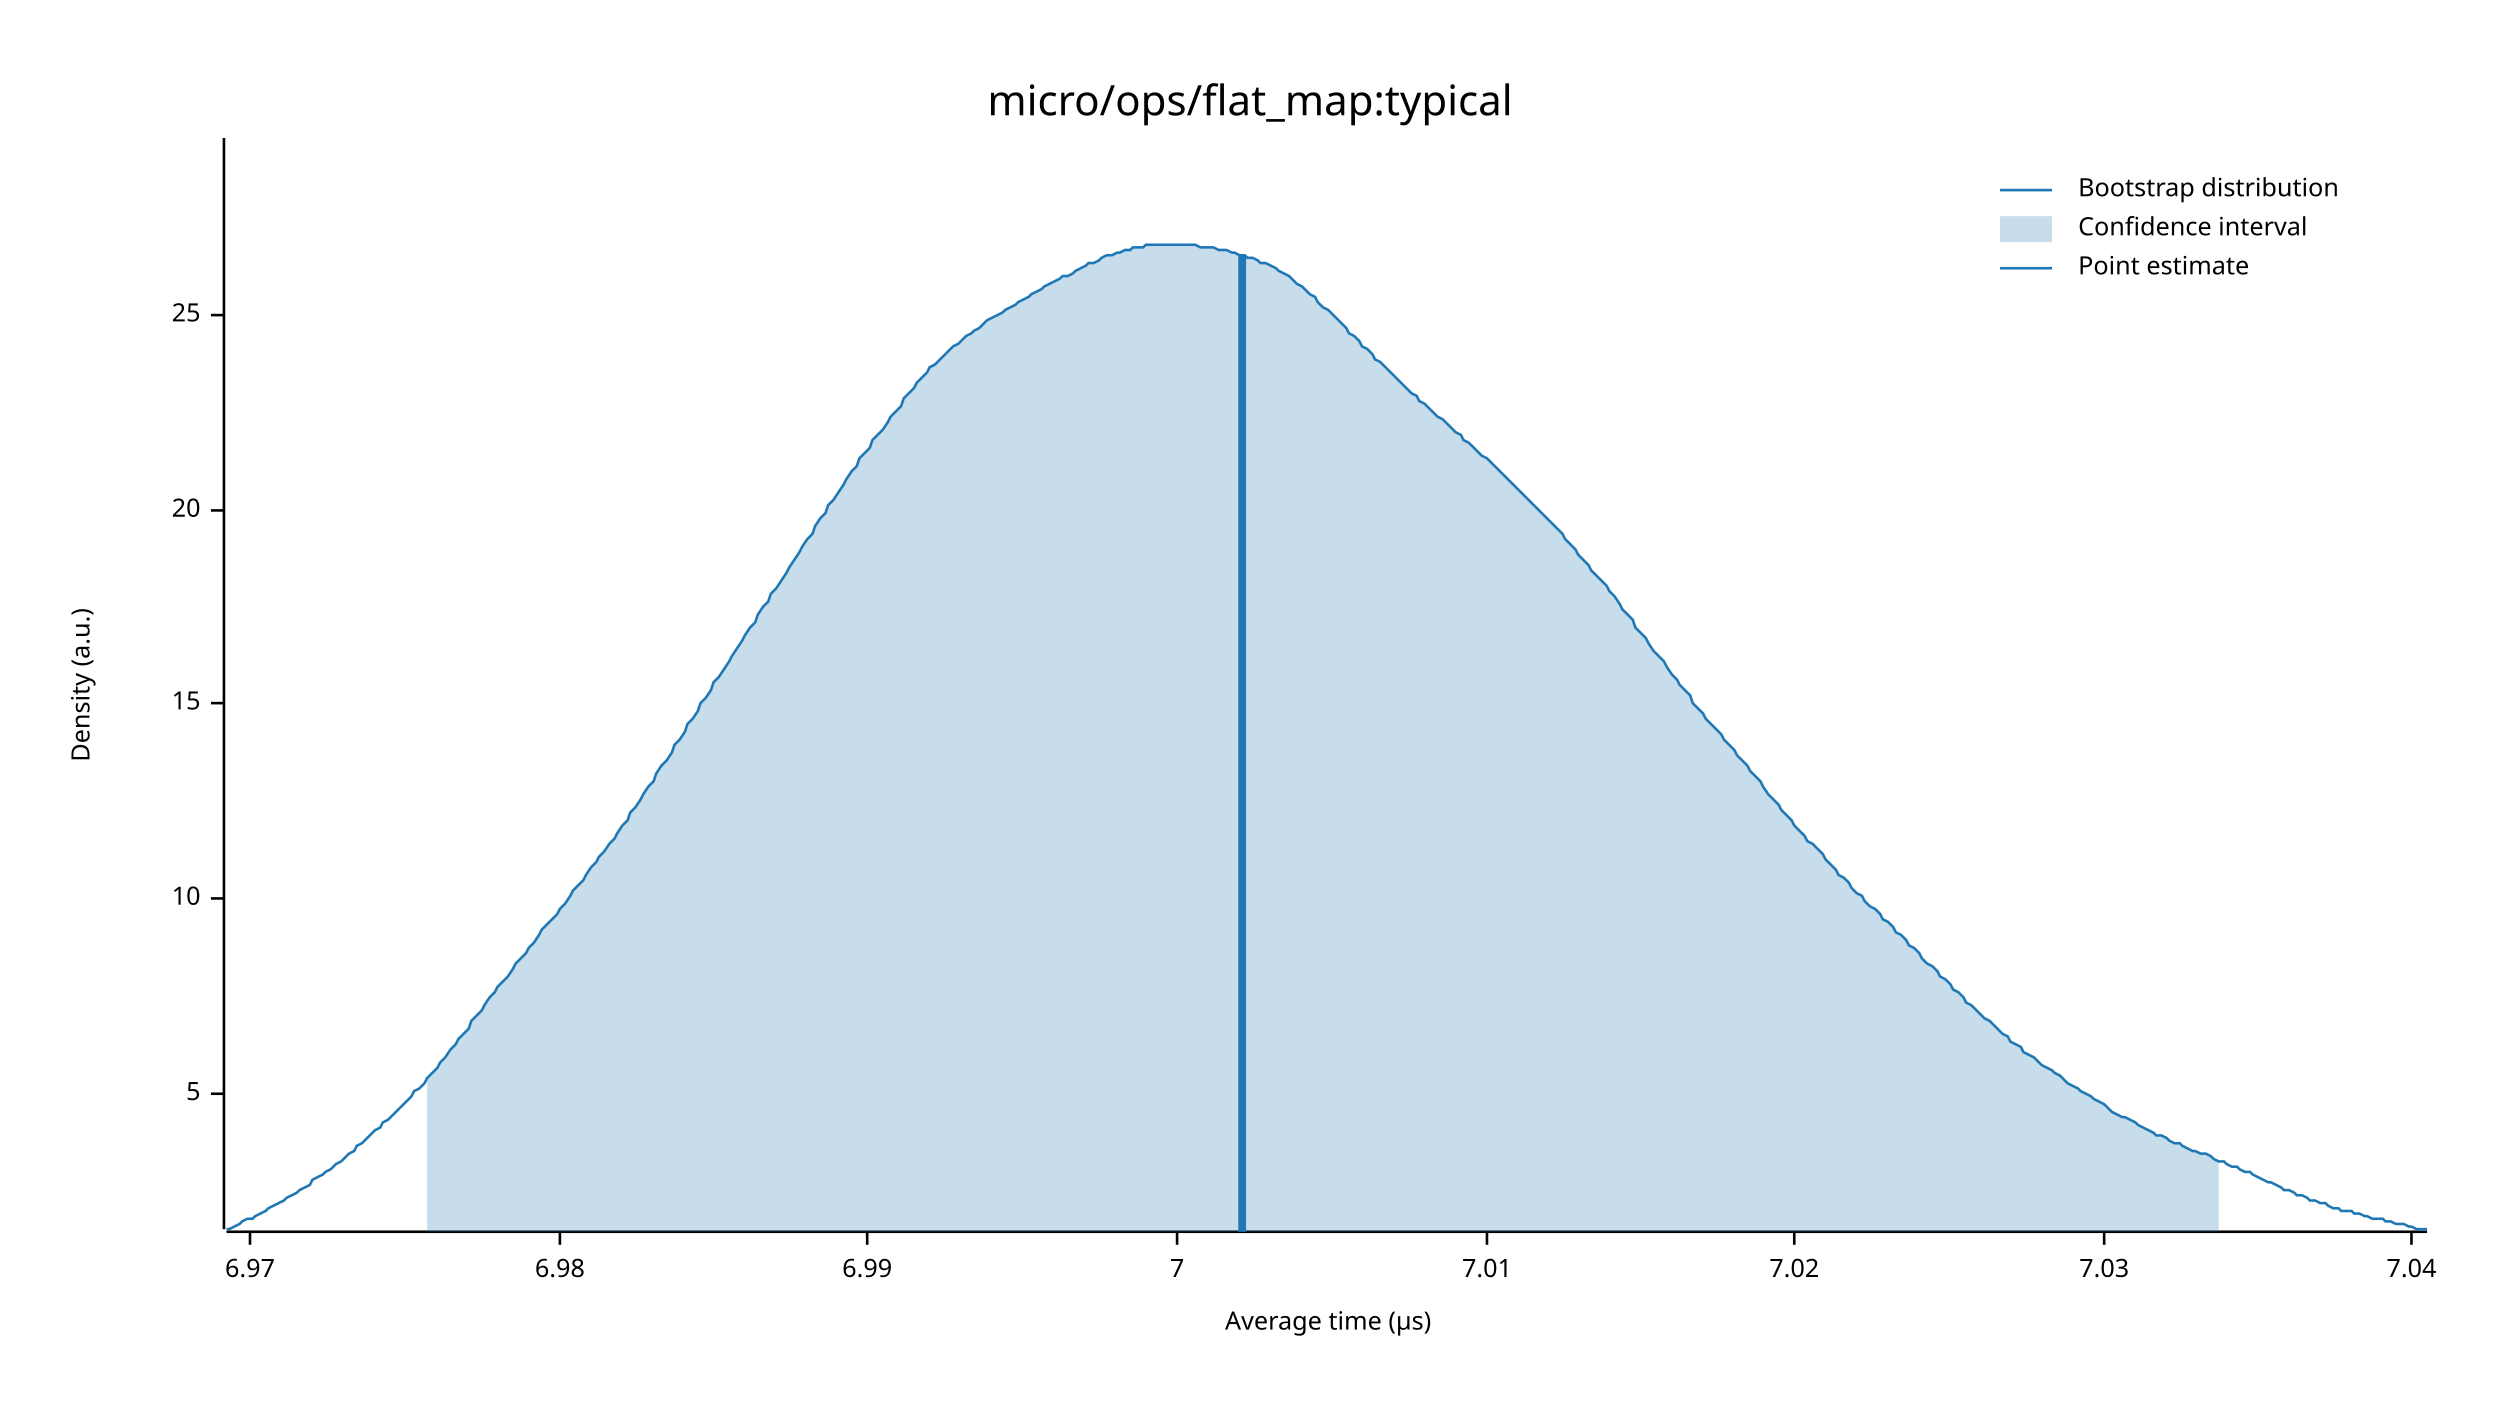
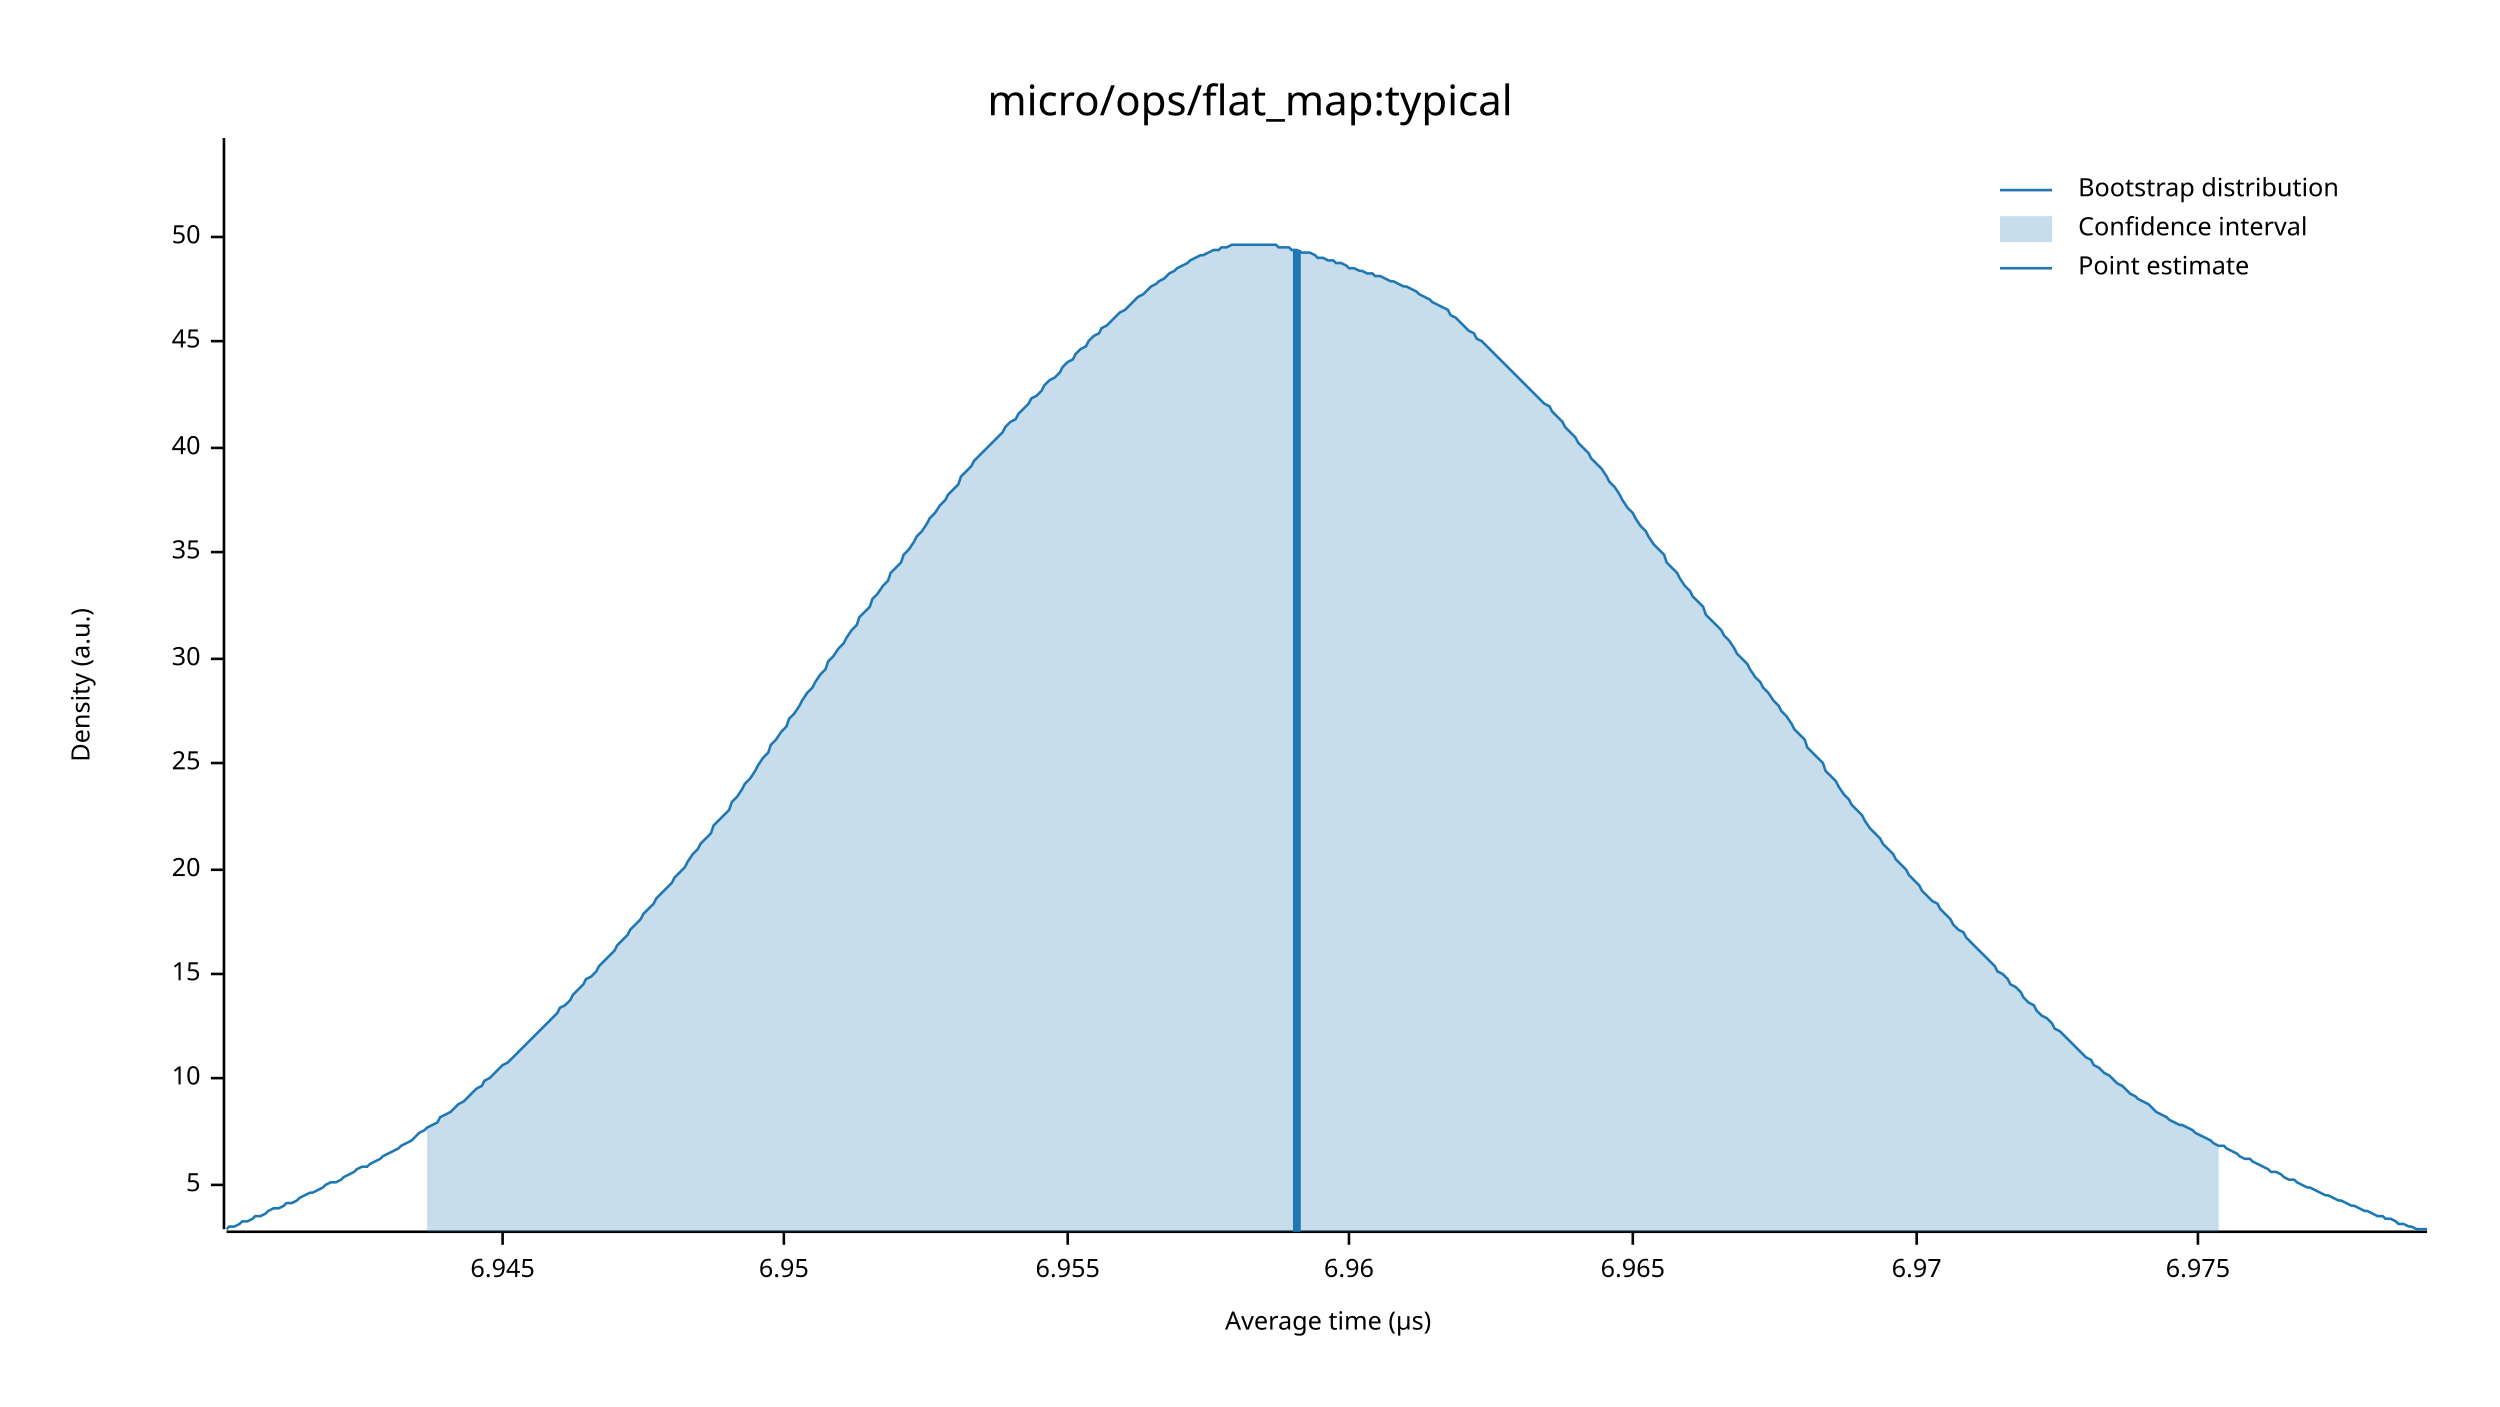
<svg xmlns="http://www.w3.org/2000/svg" width="960" height="540" viewBox="0 0 960 540">
  <text x="480" y="32" dy="0.76em" text-anchor="middle" font-family="sans-serif" font-size="16.129" opacity="1" fill="#000000">
micro/ops/flat_map:typical
</text>
  <text x="27" y="263" dy="0.76em" text-anchor="middle" font-family="sans-serif" font-size="9.677" opacity="1" fill="#000000" transform="rotate(270, 27, 263)">
Density (a.u.)
</text>
  <text x="510" y="513" dy="-0.5ex" text-anchor="middle" font-family="sans-serif" font-size="9.677" opacity="1" fill="#000000">
Average time (µs)
</text>
  <polyline fill="none" opacity="1" stroke="#000000" stroke-width="1" points="86,53 86,472 " />
-   <text x="77" y="420" dy="0.5ex" text-anchor="end" font-family="sans-serif" font-size="9.677" opacity="1" fill="#000000">
+   <text x="77" y="455" dy="0.5ex" text-anchor="end" font-family="sans-serif" font-size="9.677" opacity="1" fill="#000000">
5
</text>
-   <polyline fill="none" opacity="1" stroke="#000000" stroke-width="1" points="81,420 86,420 " />
-   <text x="77" y="345" dy="0.5ex" text-anchor="end" font-family="sans-serif" font-size="9.677" opacity="1" fill="#000000">
+   <polyline fill="none" opacity="1" stroke="#000000" stroke-width="1" points="81,455 86,455 " />
+   <text x="77" y="414" dy="0.5ex" text-anchor="end" font-family="sans-serif" font-size="9.677" opacity="1" fill="#000000">
10
</text>
-   <polyline fill="none" opacity="1" stroke="#000000" stroke-width="1" points="81,345 86,345 " />
-   <text x="77" y="270" dy="0.5ex" text-anchor="end" font-family="sans-serif" font-size="9.677" opacity="1" fill="#000000">
+   <polyline fill="none" opacity="1" stroke="#000000" stroke-width="1" points="81,414 86,414 " />
+   <text x="77" y="374" dy="0.5ex" text-anchor="end" font-family="sans-serif" font-size="9.677" opacity="1" fill="#000000">
15
</text>
-   <polyline fill="none" opacity="1" stroke="#000000" stroke-width="1" points="81,270 86,270 " />
-   <text x="77" y="196" dy="0.5ex" text-anchor="end" font-family="sans-serif" font-size="9.677" opacity="1" fill="#000000">
+   <polyline fill="none" opacity="1" stroke="#000000" stroke-width="1" points="81,374 86,374 " />
+   <text x="77" y="334" dy="0.5ex" text-anchor="end" font-family="sans-serif" font-size="9.677" opacity="1" fill="#000000">
20
</text>
-   <polyline fill="none" opacity="1" stroke="#000000" stroke-width="1" points="81,196 86,196 " />
-   <text x="77" y="121" dy="0.5ex" text-anchor="end" font-family="sans-serif" font-size="9.677" opacity="1" fill="#000000">
+   <polyline fill="none" opacity="1" stroke="#000000" stroke-width="1" points="81,334 86,334 " />
+   <text x="77" y="293" dy="0.5ex" text-anchor="end" font-family="sans-serif" font-size="9.677" opacity="1" fill="#000000">
25
</text>
-   <polyline fill="none" opacity="1" stroke="#000000" stroke-width="1" points="81,121 86,121 " />
+   <polyline fill="none" opacity="1" stroke="#000000" stroke-width="1" points="81,293 86,293 " />
+   <text x="77" y="253" dy="0.5ex" text-anchor="end" font-family="sans-serif" font-size="9.677" opacity="1" fill="#000000">
+ 30
+ </text>
+   <polyline fill="none" opacity="1" stroke="#000000" stroke-width="1" points="81,253 86,253 " />
+   <text x="77" y="212" dy="0.5ex" text-anchor="end" font-family="sans-serif" font-size="9.677" opacity="1" fill="#000000">
+ 35
+ </text>
+   <polyline fill="none" opacity="1" stroke="#000000" stroke-width="1" points="81,212 86,212 " />
+   <text x="77" y="172" dy="0.5ex" text-anchor="end" font-family="sans-serif" font-size="9.677" opacity="1" fill="#000000">
+ 40
+ </text>
+   <polyline fill="none" opacity="1" stroke="#000000" stroke-width="1" points="81,172 86,172 " />
+   <text x="77" y="131" dy="0.5ex" text-anchor="end" font-family="sans-serif" font-size="9.677" opacity="1" fill="#000000">
+ 45
+ </text>
+   <polyline fill="none" opacity="1" stroke="#000000" stroke-width="1" points="81,131 86,131 " />
+   <text x="77" y="91" dy="0.5ex" text-anchor="end" font-family="sans-serif" font-size="9.677" opacity="1" fill="#000000">
+ 50
+ </text>
+   <polyline fill="none" opacity="1" stroke="#000000" stroke-width="1" points="81,91 86,91 " />
  <polyline fill="none" opacity="1" stroke="#000000" stroke-width="1" points="87,473 932,473 " />
-   <text x="96" y="483" dy="0.76em" text-anchor="middle" font-family="sans-serif" font-size="9.677" opacity="1" fill="#000000">
+   <text x="193" y="483" dy="0.76em" text-anchor="middle" font-family="sans-serif" font-size="9.677" opacity="1" fill="#000000">
+ 6.945
+ </text>
+   <polyline fill="none" opacity="1" stroke="#000000" stroke-width="1" points="193,473 193,478 " />
+   <text x="301" y="483" dy="0.76em" text-anchor="middle" font-family="sans-serif" font-size="9.677" opacity="1" fill="#000000">
+ 6.95
+ </text>
+   <polyline fill="none" opacity="1" stroke="#000000" stroke-width="1" points="301,473 301,478 " />
+   <text x="410" y="483" dy="0.76em" text-anchor="middle" font-family="sans-serif" font-size="9.677" opacity="1" fill="#000000">
+ 6.955
+ </text>
+   <polyline fill="none" opacity="1" stroke="#000000" stroke-width="1" points="410,473 410,478 " />
+   <text x="518" y="483" dy="0.76em" text-anchor="middle" font-family="sans-serif" font-size="9.677" opacity="1" fill="#000000">
+ 6.96
+ </text>
+   <polyline fill="none" opacity="1" stroke="#000000" stroke-width="1" points="518,473 518,478 " />
+   <text x="627" y="483" dy="0.76em" text-anchor="middle" font-family="sans-serif" font-size="9.677" opacity="1" fill="#000000">
+ 6.965
+ </text>
+   <polyline fill="none" opacity="1" stroke="#000000" stroke-width="1" points="627,473 627,478 " />
+   <text x="736" y="483" dy="0.76em" text-anchor="middle" font-family="sans-serif" font-size="9.677" opacity="1" fill="#000000">
6.97
</text>
-   <polyline fill="none" opacity="1" stroke="#000000" stroke-width="1" points="96,473 96,478 " />
-   <text x="215" y="483" dy="0.76em" text-anchor="middle" font-family="sans-serif" font-size="9.677" opacity="1" fill="#000000">
- 6.98
+   <polyline fill="none" opacity="1" stroke="#000000" stroke-width="1" points="736,473 736,478 " />
+   <text x="844" y="483" dy="0.76em" text-anchor="middle" font-family="sans-serif" font-size="9.677" opacity="1" fill="#000000">
+ 6.975
</text>
-   <polyline fill="none" opacity="1" stroke="#000000" stroke-width="1" points="215,473 215,478 " />
-   <text x="333" y="483" dy="0.76em" text-anchor="middle" font-family="sans-serif" font-size="9.677" opacity="1" fill="#000000">
- 6.99
- </text>
-   <polyline fill="none" opacity="1" stroke="#000000" stroke-width="1" points="333,473 333,478 " />
-   <text x="452" y="483" dy="0.76em" text-anchor="middle" font-family="sans-serif" font-size="9.677" opacity="1" fill="#000000">
- 7
- </text>
-   <polyline fill="none" opacity="1" stroke="#000000" stroke-width="1" points="452,473 452,478 " />
-   <text x="571" y="483" dy="0.76em" text-anchor="middle" font-family="sans-serif" font-size="9.677" opacity="1" fill="#000000">
- 7.01
- </text>
-   <polyline fill="none" opacity="1" stroke="#000000" stroke-width="1" points="571,473 571,478 " />
-   <text x="689" y="483" dy="0.76em" text-anchor="middle" font-family="sans-serif" font-size="9.677" opacity="1" fill="#000000">
- 7.02
- </text>
-   <polyline fill="none" opacity="1" stroke="#000000" stroke-width="1" points="689,473 689,478 " />
-   <text x="808" y="483" dy="0.76em" text-anchor="middle" font-family="sans-serif" font-size="9.677" opacity="1" fill="#000000">
- 7.03
- </text>
-   <polyline fill="none" opacity="1" stroke="#000000" stroke-width="1" points="808,473 808,478 " />
-   <text x="926" y="483" dy="0.76em" text-anchor="middle" font-family="sans-serif" font-size="9.677" opacity="1" fill="#000000">
- 7.04
- </text>
-   <polyline fill="none" opacity="1" stroke="#000000" stroke-width="1" points="926,473 926,478 " />
-   <polyline fill="none" opacity="1" stroke="#1F78B4" stroke-width="1" points="87,472 88,472 90,471 92,470 93,469 95,468 97,468 98,467 100,466 102,465 103,464 105,463 107,462 109,461 110,460 112,459 114,458 115,457 117,456 119,455 120,453 122,452 124,451 125,450 127,449 129,447 131,446 132,445 134,443 136,442 137,440 139,439 141,437 142,436 144,434 146,433 147,431 149,430 151,428 153,426 154,425 156,423 158,421 159,419 161,418 163,416 164,414 166,412 168,410 169,408 171,406 173,403 175,401 176,399 178,397 180,395 181,392 183,390 185,388 186,386 188,383 190,381 191,379 193,377 195,375 197,372 198,370 200,368 202,366 203,364 205,362 207,359 208,357 210,355 212,353 214,351 215,349 217,347 219,344 220,342 222,340 224,338 225,336 227,333 229,331 230,329 232,327 234,324 236,322 237,320 239,317 241,315 242,312 244,310 246,307 247,305 249,302 251,300 252,297 254,294 256,292 258,289 259,286 261,284 263,281 264,278 266,276 268,273 269,270 271,268 273,265 274,262 276,260 278,257 280,254 281,252 283,249 285,246 286,244 288,241 290,239 291,236 293,233 295,231 296,228 298,226 300,223 302,220 303,218 305,215 307,212 308,210 310,207 312,205 313,202 315,199 317,197 318,194 320,192 322,189 324,186 325,184 327,181 329,179 330,176 332,174 334,172 335,169 337,167 339,165 341,162 342,160 344,158 346,156 347,153 349,151 351,149 352,147 354,145 356,143 357,141 359,140 361,138 363,136 364,135 366,133 368,132 369,131 371,129 373,128 374,127 376,126 378,124 379,123 381,122 383,121 385,120 386,119 388,118 390,117 391,116 393,115 395,114 396,113 398,112 400,111 401,110 403,109 405,108 407,107 408,106 410,106 412,105 413,104 415,103 417,102 418,101 420,101 422,100 423,99 425,98 427,98 429,97 430,97 432,96 434,96 435,95 437,95 439,95 440,94 442,94 444,94 445,94 447,94 449,94 451,94 452,94 454,94 456,94 457,94 459,94 461,95 462,95 464,95 466,95 468,96 469,96 471,96 473,97 474,97 476,98 478,98 479,99 481,99 483,100 484,101 486,101 488,102 490,103 491,104 493,105 495,106 496,107 498,109 500,110 501,111 503,113 505,114 506,116 508,118 510,119 512,121 513,122 515,124 517,126 518,128 520,129 522,131 523,133 525,134 527,136 528,138 530,139 532,141 534,143 535,144 537,146 539,148 540,149 542,151 544,152 545,154 547,155 549,157 550,158 552,160 554,161 556,163 557,164 559,166 561,167 562,169 564,170 566,172 567,173 569,175 571,176 573,178 574,179 576,181 578,183 579,184 581,186 583,188 584,189 586,191 588,193 589,194 591,196 593,198 595,200 596,201 598,203 600,205 601,207 603,209 605,211 606,213 608,215 610,217 611,219 613,221 615,223 617,225 618,227 620,229 622,232 623,234 625,236 627,238 628,241 630,243 632,245 633,247 635,250 637,252 639,254 640,256 642,259 644,261 645,263 647,265 649,267 650,270 652,272 654,274 655,276 657,278 659,280 661,282 662,284 664,286 666,288 667,290 669,292 671,294 672,296 674,298 676,300 677,302 679,305 681,307 683,309 684,311 686,313 688,315 689,317 691,319 693,321 694,323 696,324 698,326 700,328 701,330 703,332 705,334 706,336 708,337 710,339 711,341 713,343 715,344 716,346 718,348 720,349 722,351 723,353 725,354 727,356 728,358 730,359 732,361 733,363 735,364 737,366 738,368 740,370 742,371 744,373 745,375 747,376 749,378 750,380 752,381 754,383 755,385 757,386 759,388 760,389 762,391 764,392 766,394 767,395 769,397 771,398 772,400 774,401 776,402 777,404 779,405 781,406 782,407 784,409 786,410 788,411 789,412 791,413 793,415 794,416 796,417 798,418 799,419 801,420 803,421 804,422 806,423 808,424 810,426 811,427 813,428 815,429 816,429 818,430 820,431 821,432 823,433 825,434 827,435 828,436 830,436 832,437 833,438 835,439 837,439 838,440 840,441 842,442 843,442 845,443 847,443 849,444 850,445 852,446 854,446 855,447 857,448 859,448 860,449 862,450 864,450 865,451 867,452 869,453 871,454 872,454 874,455 876,456 877,457 879,457 881,458 882,459 884,459 886,460 887,461 889,461 891,462 893,462 894,463 896,464 898,464 899,465 901,465 903,465 904,466 906,466 908,467 909,467 911,468 913,468 915,468 916,469 918,469 920,470 921,470 923,470 925,471 926,471 928,472 930,472 932,472 " />
-   <polygon opacity="0.25" fill="#1F78B4" points="164,414 166,412 168,410 169,408 171,406 173,403 175,401 176,399 178,397 180,395 181,392 183,390 185,388 186,386 188,383 190,381 191,379 193,377 195,375 197,372 198,370 200,368 202,366 203,364 205,362 207,359 208,357 210,355 212,353 214,351 215,349 217,347 219,344 220,342 222,340 224,338 225,336 227,333 229,331 230,329 232,327 234,324 236,322 237,320 239,317 241,315 242,312 244,310 246,307 247,305 249,302 251,300 252,297 254,294 256,292 258,289 259,286 261,284 263,281 264,278 266,276 268,273 269,270 271,268 273,265 274,262 276,260 278,257 280,254 281,252 283,249 285,246 286,244 288,241 290,239 291,236 293,233 295,231 296,228 298,226 300,223 302,220 303,218 305,215 307,212 308,210 310,207 312,205 313,202 315,199 317,197 318,194 320,192 322,189 324,186 325,184 327,181 329,179 330,176 332,174 334,172 335,169 337,167 339,165 341,162 342,160 344,158 346,156 347,153 349,151 351,149 352,147 354,145 356,143 357,141 359,140 361,138 363,136 364,135 366,133 368,132 369,131 371,129 373,128 374,127 376,126 378,124 379,123 381,122 383,121 385,120 386,119 388,118 390,117 391,116 393,115 395,114 396,113 398,112 400,111 401,110 403,109 405,108 407,107 408,106 410,106 412,105 413,104 415,103 417,102 418,101 420,101 422,100 423,99 425,98 427,98 429,97 430,97 432,96 434,96 435,95 437,95 439,95 440,94 442,94 444,94 445,94 447,94 449,94 451,94 452,94 454,94 456,94 457,94 459,94 461,95 462,95 464,95 466,95 468,96 469,96 471,96 473,97 474,97 476,98 478,98 479,99 481,99 483,100 484,101 486,101 488,102 490,103 491,104 493,105 495,106 496,107 498,109 500,110 501,111 503,113 505,114 506,116 508,118 510,119 512,121 513,122 515,124 517,126 518,128 520,129 522,131 523,133 525,134 527,136 528,138 530,139 532,141 534,143 535,144 537,146 539,148 540,149 542,151 544,152 545,154 547,155 549,157 550,158 552,160 554,161 556,163 557,164 559,166 561,167 562,169 564,170 566,172 567,173 569,175 571,176 573,178 574,179 576,181 578,183 579,184 581,186 583,188 584,189 586,191 588,193 589,194 591,196 593,198 595,200 596,201 598,203 600,205 601,207 603,209 605,211 606,213 608,215 610,217 611,219 613,221 615,223 617,225 618,227 620,229 622,232 623,234 625,236 627,238 628,241 630,243 632,245 633,247 635,250 637,252 639,254 640,256 642,259 644,261 645,263 647,265 649,267 650,270 652,272 654,274 655,276 657,278 659,280 661,282 662,284 664,286 666,288 667,290 669,292 671,294 672,296 674,298 676,300 677,302 679,305 681,307 683,309 684,311 686,313 688,315 689,317 691,319 693,321 694,323 696,324 698,326 700,328 701,330 703,332 705,334 706,336 708,337 710,339 711,341 713,343 715,344 716,346 718,348 720,349 722,351 723,353 725,354 727,356 728,358 730,359 732,361 733,363 735,364 737,366 738,368 740,370 742,371 744,373 745,375 747,376 749,378 750,380 752,381 754,383 755,385 757,386 759,388 760,389 762,391 764,392 766,394 767,395 769,397 771,398 772,400 774,401 776,402 777,404 779,405 781,406 782,407 784,409 786,410 788,411 789,412 791,413 793,415 794,416 796,417 798,418 799,419 801,420 803,421 804,422 806,423 808,424 810,426 811,427 813,428 815,429 816,429 818,430 820,431 821,432 823,433 825,434 827,435 828,436 830,436 832,437 833,438 835,439 837,439 838,440 840,441 842,442 843,442 845,443 847,443 849,444 850,445 852,446 852,473 164,473 " />
-   <polyline fill="none" opacity="1" stroke="#1F78B4" stroke-width="3" points="477,473 477,98 " />
+   <polyline fill="none" opacity="1" stroke="#000000" stroke-width="1" points="844,473 844,478 " />
+   <polyline fill="none" opacity="1" stroke="#1F78B4" stroke-width="1" points="87,472 88,471 90,471 92,470 93,469 95,469 97,468 98,467 100,467 102,466 103,465 105,464 107,464 109,463 110,462 112,462 114,461 115,460 117,459 119,458 120,458 122,457 124,456 125,455 127,454 129,454 131,453 132,452 134,451 136,450 137,449 139,448 141,448 142,447 144,446 146,445 147,444 149,443 151,442 153,441 154,440 156,439 158,438 159,437 161,435 163,434 164,433 166,432 168,431 169,429 171,428 173,427 175,425 176,424 178,423 180,421 181,420 183,418 185,417 186,415 188,414 190,412 191,411 193,409 195,408 197,406 198,405 200,403 202,401 203,400 205,398 207,396 208,395 210,393 212,391 214,389 215,387 217,386 219,384 220,382 222,380 224,378 225,376 227,375 229,373 230,371 232,369 234,367 236,365 237,363 239,361 241,359 242,357 244,355 246,353 247,351 249,349 251,347 252,345 254,343 256,341 258,339 259,337 261,335 263,333 264,331 266,328 268,326 269,324 271,322 273,320 274,317 276,315 278,313 280,311 281,308 283,306 285,303 286,301 288,299 290,296 291,294 293,291 295,289 296,286 298,284 300,281 302,279 303,276 305,274 307,271 308,269 310,266 312,264 313,262 315,259 317,257 318,254 320,252 322,249 324,247 325,245 327,242 329,240 330,237 332,235 334,233 335,230 337,228 339,225 341,223 342,220 344,218 346,216 347,213 349,211 351,208 352,206 354,204 356,201 357,199 359,197 361,194 363,192 364,190 366,188 368,186 369,183 371,181 373,179 374,177 376,175 378,173 379,172 381,170 383,168 385,166 386,164 388,162 390,161 391,159 393,157 395,155 396,153 398,152 400,150 401,148 403,146 405,145 407,143 408,141 410,139 412,138 413,136 415,134 417,133 418,131 420,129 422,128 423,126 425,125 427,123 429,121 430,120 432,119 434,117 435,116 437,114 439,113 440,112 442,110 444,109 445,108 447,107 449,105 451,104 452,103 454,102 456,101 457,100 459,99 461,98 462,98 464,97 466,96 468,96 469,95 471,95 473,94 474,94 476,94 478,94 479,94 481,94 483,94 484,94 486,94 488,94 490,94 491,95 493,95 495,95 496,96 498,96 500,97 501,97 503,97 505,98 506,99 508,99 510,100 512,100 513,101 515,101 517,102 518,103 520,103 522,104 523,104 525,105 527,105 528,106 530,106 532,107 534,108 535,108 537,109 539,110 540,110 542,111 544,112 545,113 547,114 549,115 550,116 552,117 554,118 556,119 557,121 559,122 561,124 562,125 564,127 566,128 567,130 569,131 571,133 573,135 574,136 576,138 578,140 579,141 581,143 583,145 584,146 586,148 588,150 589,151 591,153 593,155 595,156 596,158 598,160 600,162 601,164 603,166 605,168 606,170 608,172 610,174 611,176 613,178 615,180 617,183 618,185 620,187 622,190 623,192 625,195 627,197 628,199 630,202 632,204 633,206 635,209 637,211 639,213 640,216 642,218 644,220 645,222 647,225 649,227 650,229 652,231 654,233 655,236 657,238 659,240 661,242 662,244 664,246 666,249 667,251 669,253 671,255 672,257 674,260 676,262 677,264 679,266 681,269 683,271 684,273 686,275 688,278 689,280 691,282 693,284 694,287 696,289 698,291 700,293 701,296 703,298 705,300 706,302 708,305 710,307 711,309 713,311 715,313 716,315 718,318 720,320 722,322 723,324 725,326 727,328 728,330 730,332 732,334 733,336 735,338 737,340 738,342 740,344 742,346 744,347 745,349 747,351 749,353 750,355 752,357 754,358 755,360 757,362 759,364 760,365 762,367 764,369 766,371 767,373 769,374 771,376 772,378 774,379 776,381 777,383 779,385 781,386 782,388 784,390 786,391 788,393 789,395 791,396 793,398 794,399 796,401 798,403 799,404 801,406 803,407 804,409 806,410 808,412 810,413 811,414 813,416 815,417 816,418 818,420 820,421 821,422 823,423 825,424 827,426 828,427 830,428 832,429 833,430 835,431 837,432 838,432 840,433 842,434 843,435 845,436 847,437 849,438 850,439 852,440 854,440 855,441 857,442 859,443 860,444 862,445 864,445 865,446 867,447 869,448 871,449 872,450 874,450 876,451 877,452 879,453 881,453 882,454 884,455 886,456 887,456 889,457 891,458 893,459 894,459 896,460 898,461 899,461 901,462 903,463 904,463 906,464 908,465 909,465 911,466 913,467 915,467 916,468 918,468 920,469 921,470 923,470 925,471 926,471 928,472 930,472 932,472 " />
+   <polygon opacity="0.25" fill="#1F78B4" points="164,433 166,432 168,431 169,429 171,428 173,427 175,425 176,424 178,423 180,421 181,420 183,418 185,417 186,415 188,414 190,412 191,411 193,409 195,408 197,406 198,405 200,403 202,401 203,400 205,398 207,396 208,395 210,393 212,391 214,389 215,387 217,386 219,384 220,382 222,380 224,378 225,376 227,375 229,373 230,371 232,369 234,367 236,365 237,363 239,361 241,359 242,357 244,355 246,353 247,351 249,349 251,347 252,345 254,343 256,341 258,339 259,337 261,335 263,333 264,331 266,328 268,326 269,324 271,322 273,320 274,317 276,315 278,313 280,311 281,308 283,306 285,303 286,301 288,299 290,296 291,294 293,291 295,289 296,286 298,284 300,281 302,279 303,276 305,274 307,271 308,269 310,266 312,264 313,262 315,259 317,257 318,254 320,252 322,249 324,247 325,245 327,242 329,240 330,237 332,235 334,233 335,230 337,228 339,225 341,223 342,220 344,218 346,216 347,213 349,211 351,208 352,206 354,204 356,201 357,199 359,197 361,194 363,192 364,190 366,188 368,186 369,183 371,181 373,179 374,177 376,175 378,173 379,172 381,170 383,168 385,166 386,164 388,162 390,161 391,159 393,157 395,155 396,153 398,152 400,150 401,148 403,146 405,145 407,143 408,141 410,139 412,138 413,136 415,134 417,133 418,131 420,129 422,128 423,126 425,125 427,123 429,121 430,120 432,119 434,117 435,116 437,114 439,113 440,112 442,110 444,109 445,108 447,107 449,105 451,104 452,103 454,102 456,101 457,100 459,99 461,98 462,98 464,97 466,96 468,96 469,95 471,95 473,94 474,94 476,94 478,94 479,94 481,94 483,94 484,94 486,94 488,94 490,94 491,95 493,95 495,95 496,96 498,96 500,97 501,97 503,97 505,98 506,99 508,99 510,100 512,100 513,101 515,101 517,102 518,103 520,103 522,104 523,104 525,105 527,105 528,106 530,106 532,107 534,108 535,108 537,109 539,110 540,110 542,111 544,112 545,113 547,114 549,115 550,116 552,117 554,118 556,119 557,121 559,122 561,124 562,125 564,127 566,128 567,130 569,131 571,133 573,135 574,136 576,138 578,140 579,141 581,143 583,145 584,146 586,148 588,150 589,151 591,153 593,155 595,156 596,158 598,160 600,162 601,164 603,166 605,168 606,170 608,172 610,174 611,176 613,178 615,180 617,183 618,185 620,187 622,190 623,192 625,195 627,197 628,199 630,202 632,204 633,206 635,209 637,211 639,213 640,216 642,218 644,220 645,222 647,225 649,227 650,229 652,231 654,233 655,236 657,238 659,240 661,242 662,244 664,246 666,249 667,251 669,253 671,255 672,257 674,260 676,262 677,264 679,266 681,269 683,271 684,273 686,275 688,278 689,280 691,282 693,284 694,287 696,289 698,291 700,293 701,296 703,298 705,300 706,302 708,305 710,307 711,309 713,311 715,313 716,315 718,318 720,320 722,322 723,324 725,326 727,328 728,330 730,332 732,334 733,336 735,338 737,340 738,342 740,344 742,346 744,347 745,349 747,351 749,353 750,355 752,357 754,358 755,360 757,362 759,364 760,365 762,367 764,369 766,371 767,373 769,374 771,376 772,378 774,379 776,381 777,383 779,385 781,386 782,388 784,390 786,391 788,393 789,395 791,396 793,398 794,399 796,401 798,403 799,404 801,406 803,407 804,409 806,410 808,412 810,413 811,414 813,416 815,417 816,418 818,420 820,421 821,422 823,423 825,424 827,426 828,427 830,428 832,429 833,430 835,431 837,432 838,432 840,433 842,434 843,435 845,436 847,437 849,438 850,439 852,440 852,473 164,473 " />
+   <polyline fill="none" opacity="1" stroke="#1F78B4" stroke-width="3" points="498,473 498,96 " />
  <text x="798" y="68" dy="0.76em" text-anchor="start" font-family="sans-serif" font-size="9.677" opacity="1" fill="#000000">
Bootstrap distribution
</text>
  <text x="798" y="83" dy="0.76em" text-anchor="start" font-family="sans-serif" font-size="9.677" opacity="1" fill="#000000">
Confidence interval
</text>
  <text x="798" y="98" dy="0.76em" text-anchor="start" font-family="sans-serif" font-size="9.677" opacity="1" fill="#000000">
Point estimate
</text>
  <polyline fill="none" opacity="1" stroke="#1F78B4" stroke-width="1" points="768,73 788,73 " />
  <rect x="768" y="83" width="20" height="10" opacity="0.25" fill="#1F78B4" stroke="none" />
  <polyline fill="none" opacity="1" stroke="#1F78B4" stroke-width="1" points="768,103 788,103 " />
</svg>
